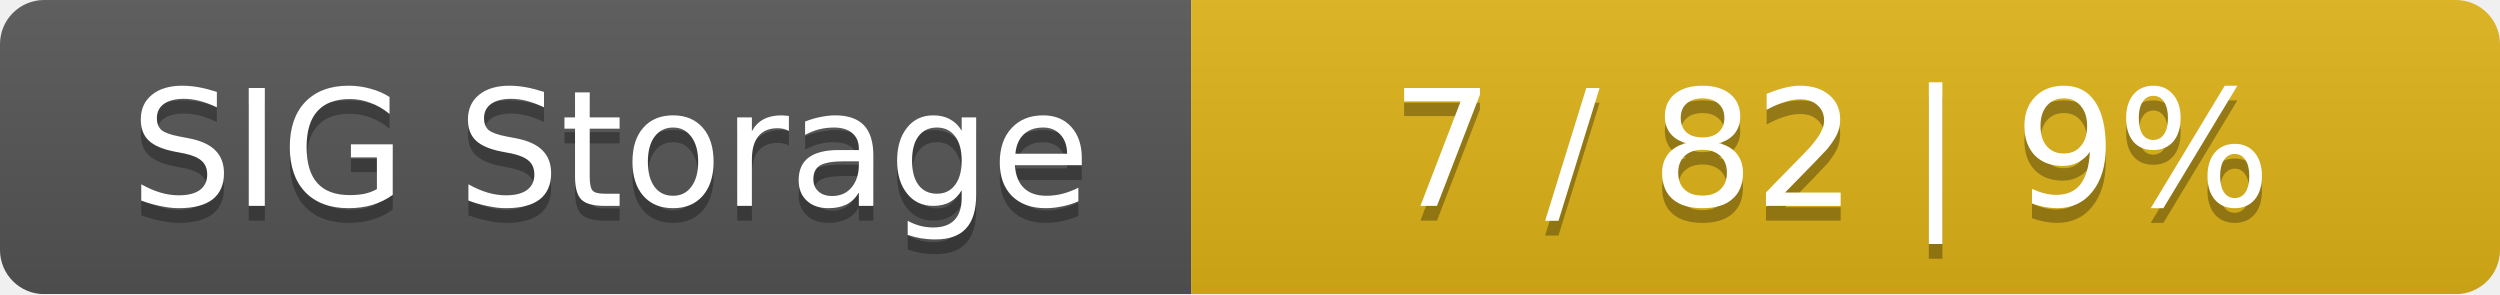
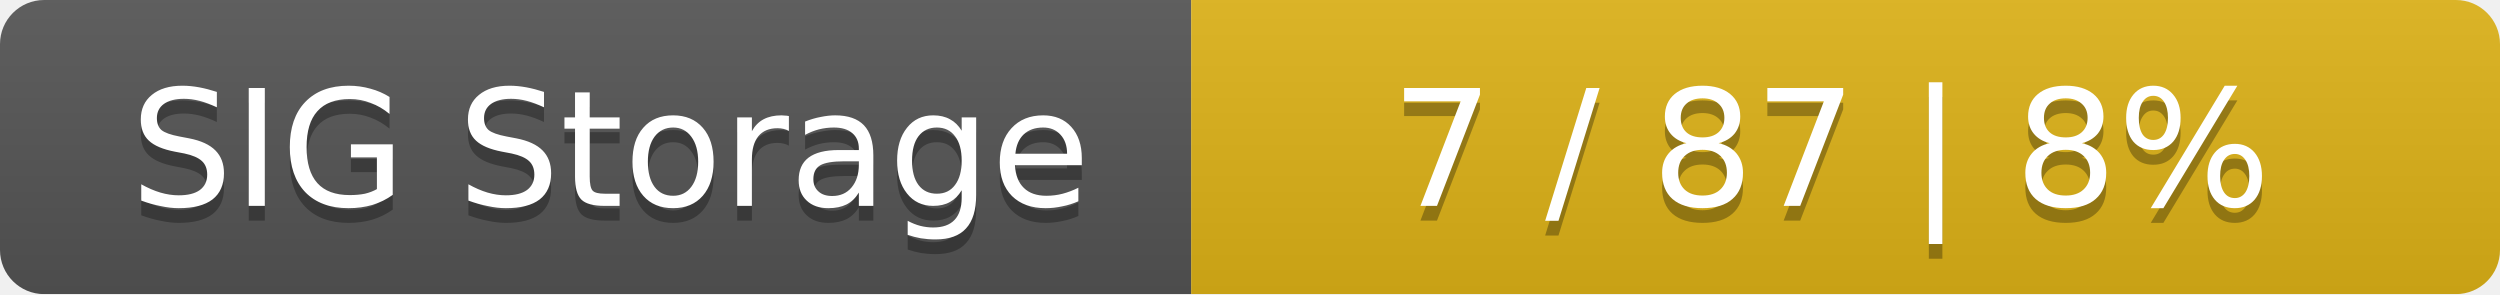
<svg xmlns="http://www.w3.org/2000/svg" width="170" height="20">
  <linearGradient id="smooth" x2="0" y2="100%">
    <stop offset="0" stop-color="#bbb" stop-opacity=".1" />
    <stop offset="1" stop-opacity=".1" />
  </linearGradient>
  <mask id="round">
    <rect width="170" height="20" rx="3" fill="#fff" />
  </mask>
  <g mask="url(#round)">
    <rect width="81" height="20" fill="#555" />
    <rect x="81" width="89" height="20" fill="#dfb317" />
    <rect width="170" height="20" fill="url(#smooth)" />
  </g>
  <g fill="#fff" text-anchor="middle" font-family="DejaVu Sans,Verdana,Geneva,sans-serif" font-size="11">
    <text x="41.5" y="15" fill="#010101" fill-opacity=".3">SIG Storage</text>
    <text x="41.5" y="14">SIG Storage</text>
-     <text x="124.5" y="15" fill="#010101" fill-opacity=".3">7 / 82    |    9%</text>
-     <text x="124.5" y="14">7 / 82    |    9%</text>
+     <text x="124.5" y="15" fill="#010101" fill-opacity=".3">7 / 87    |    8%</text>
+     <text x="124.5" y="14">7 / 87    |    8%</text>
  </g>
</svg>
